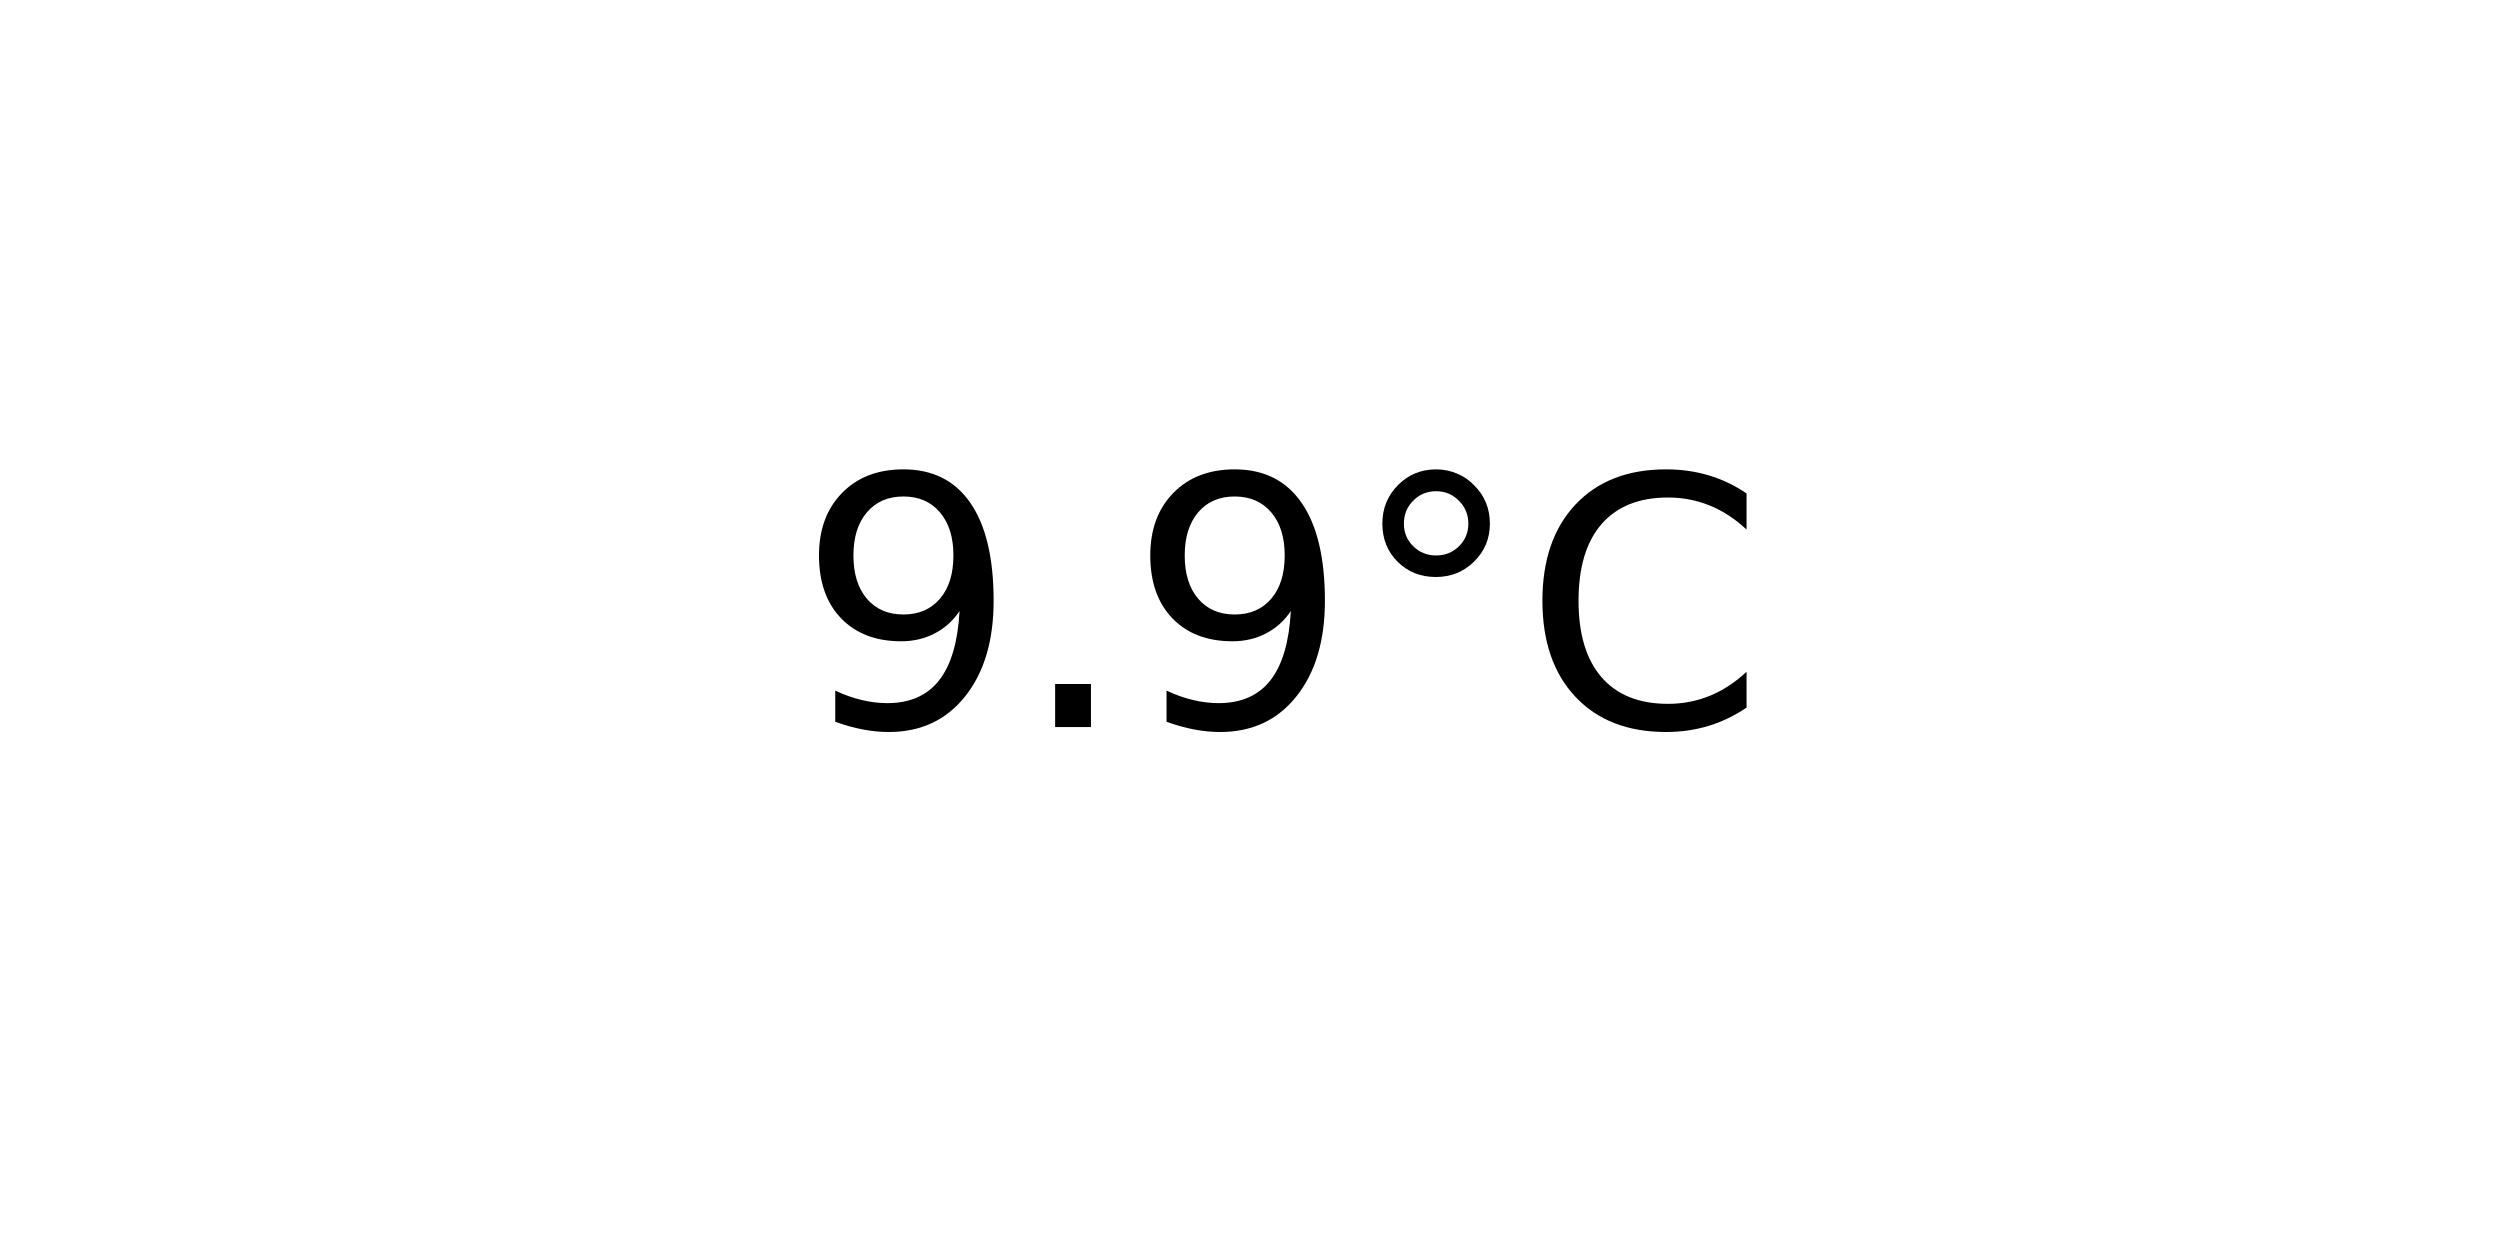
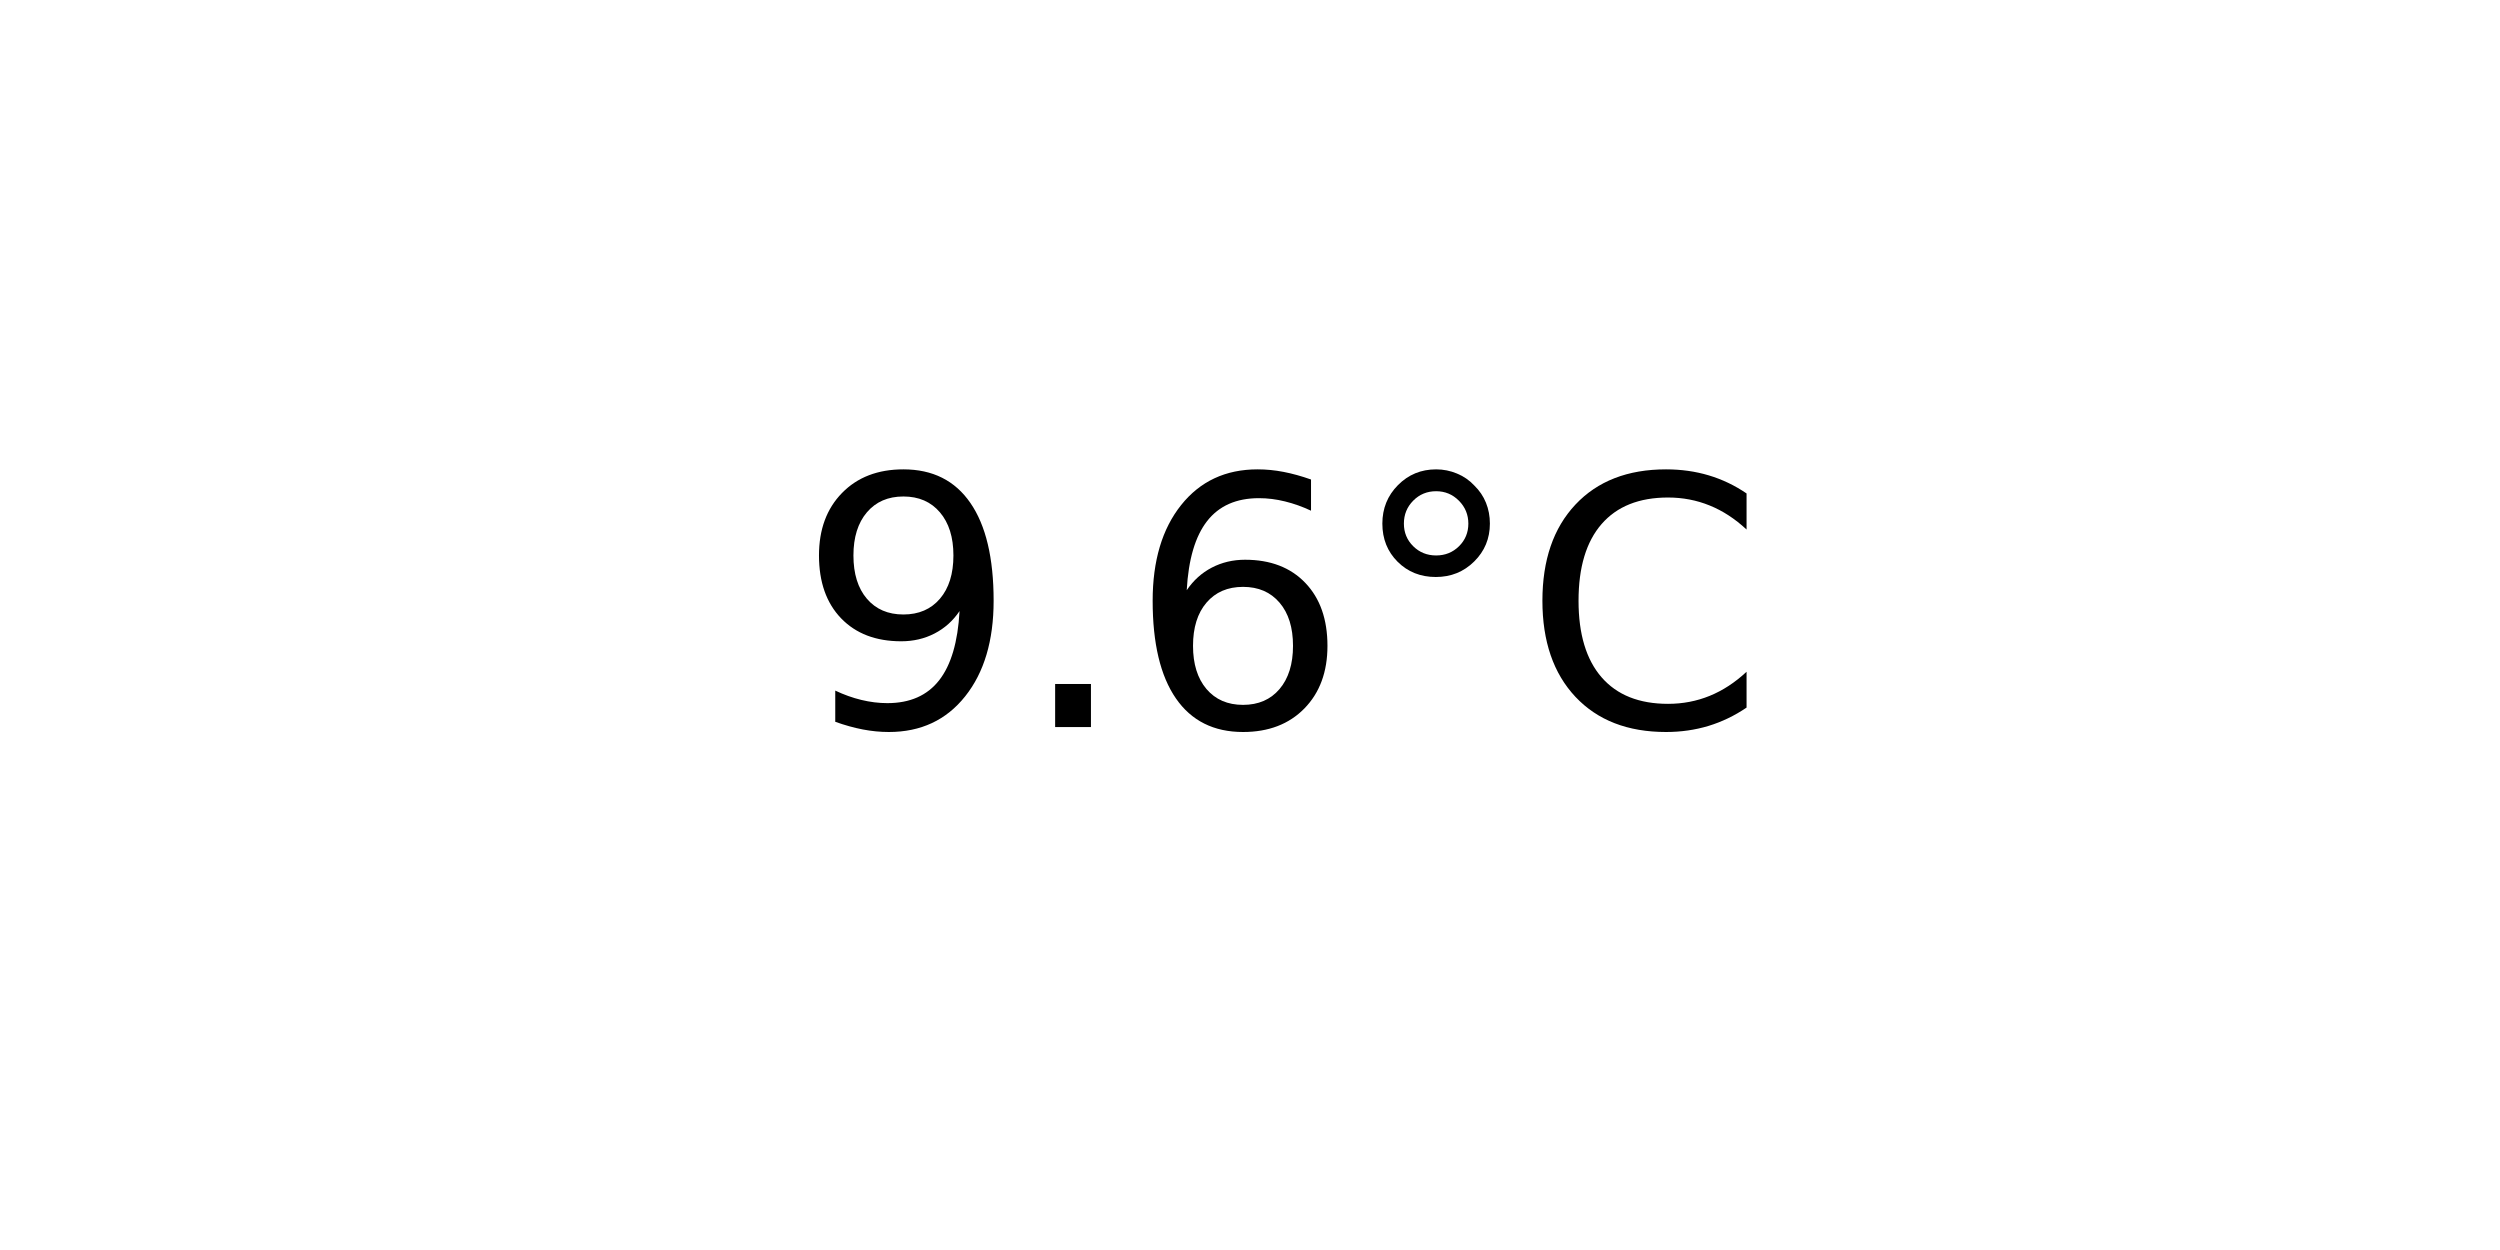
<svg xmlns="http://www.w3.org/2000/svg" xmlns:xlink="http://www.w3.org/1999/xlink" width="72pt" height="36pt" viewBox="0 0 72 36" version="1.1">
  <defs>
    <style type="text/css">*{stroke-linejoin: round; stroke-linecap: butt}</style>
  </defs>
  <g id="figure_1">
    <g id="axes_1">
      <g id="text_1">
        <g transform="translate(22.95703 20.93937) scale(0.1 -0.1)">
          <defs>
            <path id="DejaVuSans-39" d="M 703 97  L 703 672  Q 941 559 1184 500  Q 1428 441 1663 441  Q 2288 441 2617 861  Q 2947 1281 2994 2138  Q 2813 1869 2534 1725  Q 2256 1581 1919 1581  Q 1219 1581 811 2004  Q 403 2428 403 3163  Q 403 3881 828 4315  Q 1253 4750 1959 4750  Q 2769 4750 3195 4129  Q 3622 3509 3622 2328  Q 3622 1225 3098 567  Q 2575 -91 1691 -91  Q 1453 -91 1209 -44  Q 966 3 703 97  z M 1959 2075  Q 2384 2075 2632 2365  Q 2881 2656 2881 3163  Q 2881 3666 2632 3958  Q 2384 4250 1959 4250  Q 1534 4250 1286 3958  Q 1038 3666 1038 3163  Q 1038 2656 1286 2365  Q 1534 2075 1959 2075  z " transform="scale(0.015625)" />
            <path id="DejaVuSans-2e" d="M 684 794  L 1344 794  L 1344 0  L 684 0  L 684 794  z " transform="scale(0.015625)" />
+             <path id="DejaVuSans-36" d="M 2113 2584  Q 1688 2584 1439 2293  Q 1191 2003 1191 1497  Q 1191 994 1439 701  Q 1688 409 2113 409  Q 2538 409 2786 701  Q 3034 994 3034 1497  Q 3034 2003 2786 2293  Q 2538 2584 2113 2584  z M 3366 4563  L 3366 3988  Q 3128 4100 2886 4159  Q 2644 4219 2406 4219  Q 1781 4219 1451 3797  Q 1122 3375 1075 2522  Q 1259 2794 1537 2939  Q 1816 3084 2150 3084  Q 2853 3084 3261 2657  Q 3669 2231 3669 1497  Q 3669 778 3244 343  Q 2819 -91 2113 -91  Q 1303 -91 875 529  Q 447 1150 447 2328  Q 447 3434 972 4092  Q 1497 4750 2381 4750  Q 2619 4750 2861 4703  Q 3103 4656 3366 4563  z " transform="scale(0.015625)" />
            <path id="DejaVuSans-b0" d="M 1600 4347  Q 1350 4347 1178 4173  Q 1006 4000 1006 3750  Q 1006 3503 1178 3333  Q 1350 3163 1600 3163  Q 1850 3163 2022 3333  Q 2194 3503 2194 3750  Q 2194 3997 2020 4172  Q 1847 4347 1600 4347  z M 1600 4750  Q 1800 4750 1984 4673  Q 2169 4597 2303 4453  Q 2447 4313 2519 4134  Q 2591 3956 2591 3750  Q 2591 3338 2302 3052  Q 2013 2766 1594 2766  Q 1172 2766 890 3047  Q 609 3328 609 3750  Q 609 4169 896 4459  Q 1184 4750 1600 4750  z " transform="scale(0.015625)" />
            <path id="DejaVuSans-43" d="M 4122 4306  L 4122 3641  Q 3803 3938 3442 4084  Q 3081 4231 2675 4231  Q 1875 4231 1450 3742  Q 1025 3253 1025 2328  Q 1025 1406 1450 917  Q 1875 428 2675 428  Q 3081 428 3442 575  Q 3803 722 4122 1019  L 4122 359  Q 3791 134 3420 21  Q 3050 -91 2638 -91  Q 1578 -91 968 557  Q 359 1206 359 2328  Q 359 3453 968 4101  Q 1578 4750 2638 4750  Q 3056 4750 3426 4639  Q 3797 4528 4122 4306  z " transform="scale(0.015625)" />
          </defs>
          <use xlink:href="#DejaVuSans-39" />
          <use xlink:href="#DejaVuSans-2e" x="63.623" />
-           <use xlink:href="#DejaVuSans-39" x="95.41" />
+           <use xlink:href="#DejaVuSans-36" x="95.41" />
          <use xlink:href="#DejaVuSans-b0" x="159.033" />
          <use xlink:href="#DejaVuSans-43" x="209.033" />
        </g>
      </g>
    </g>
  </g>
</svg>
